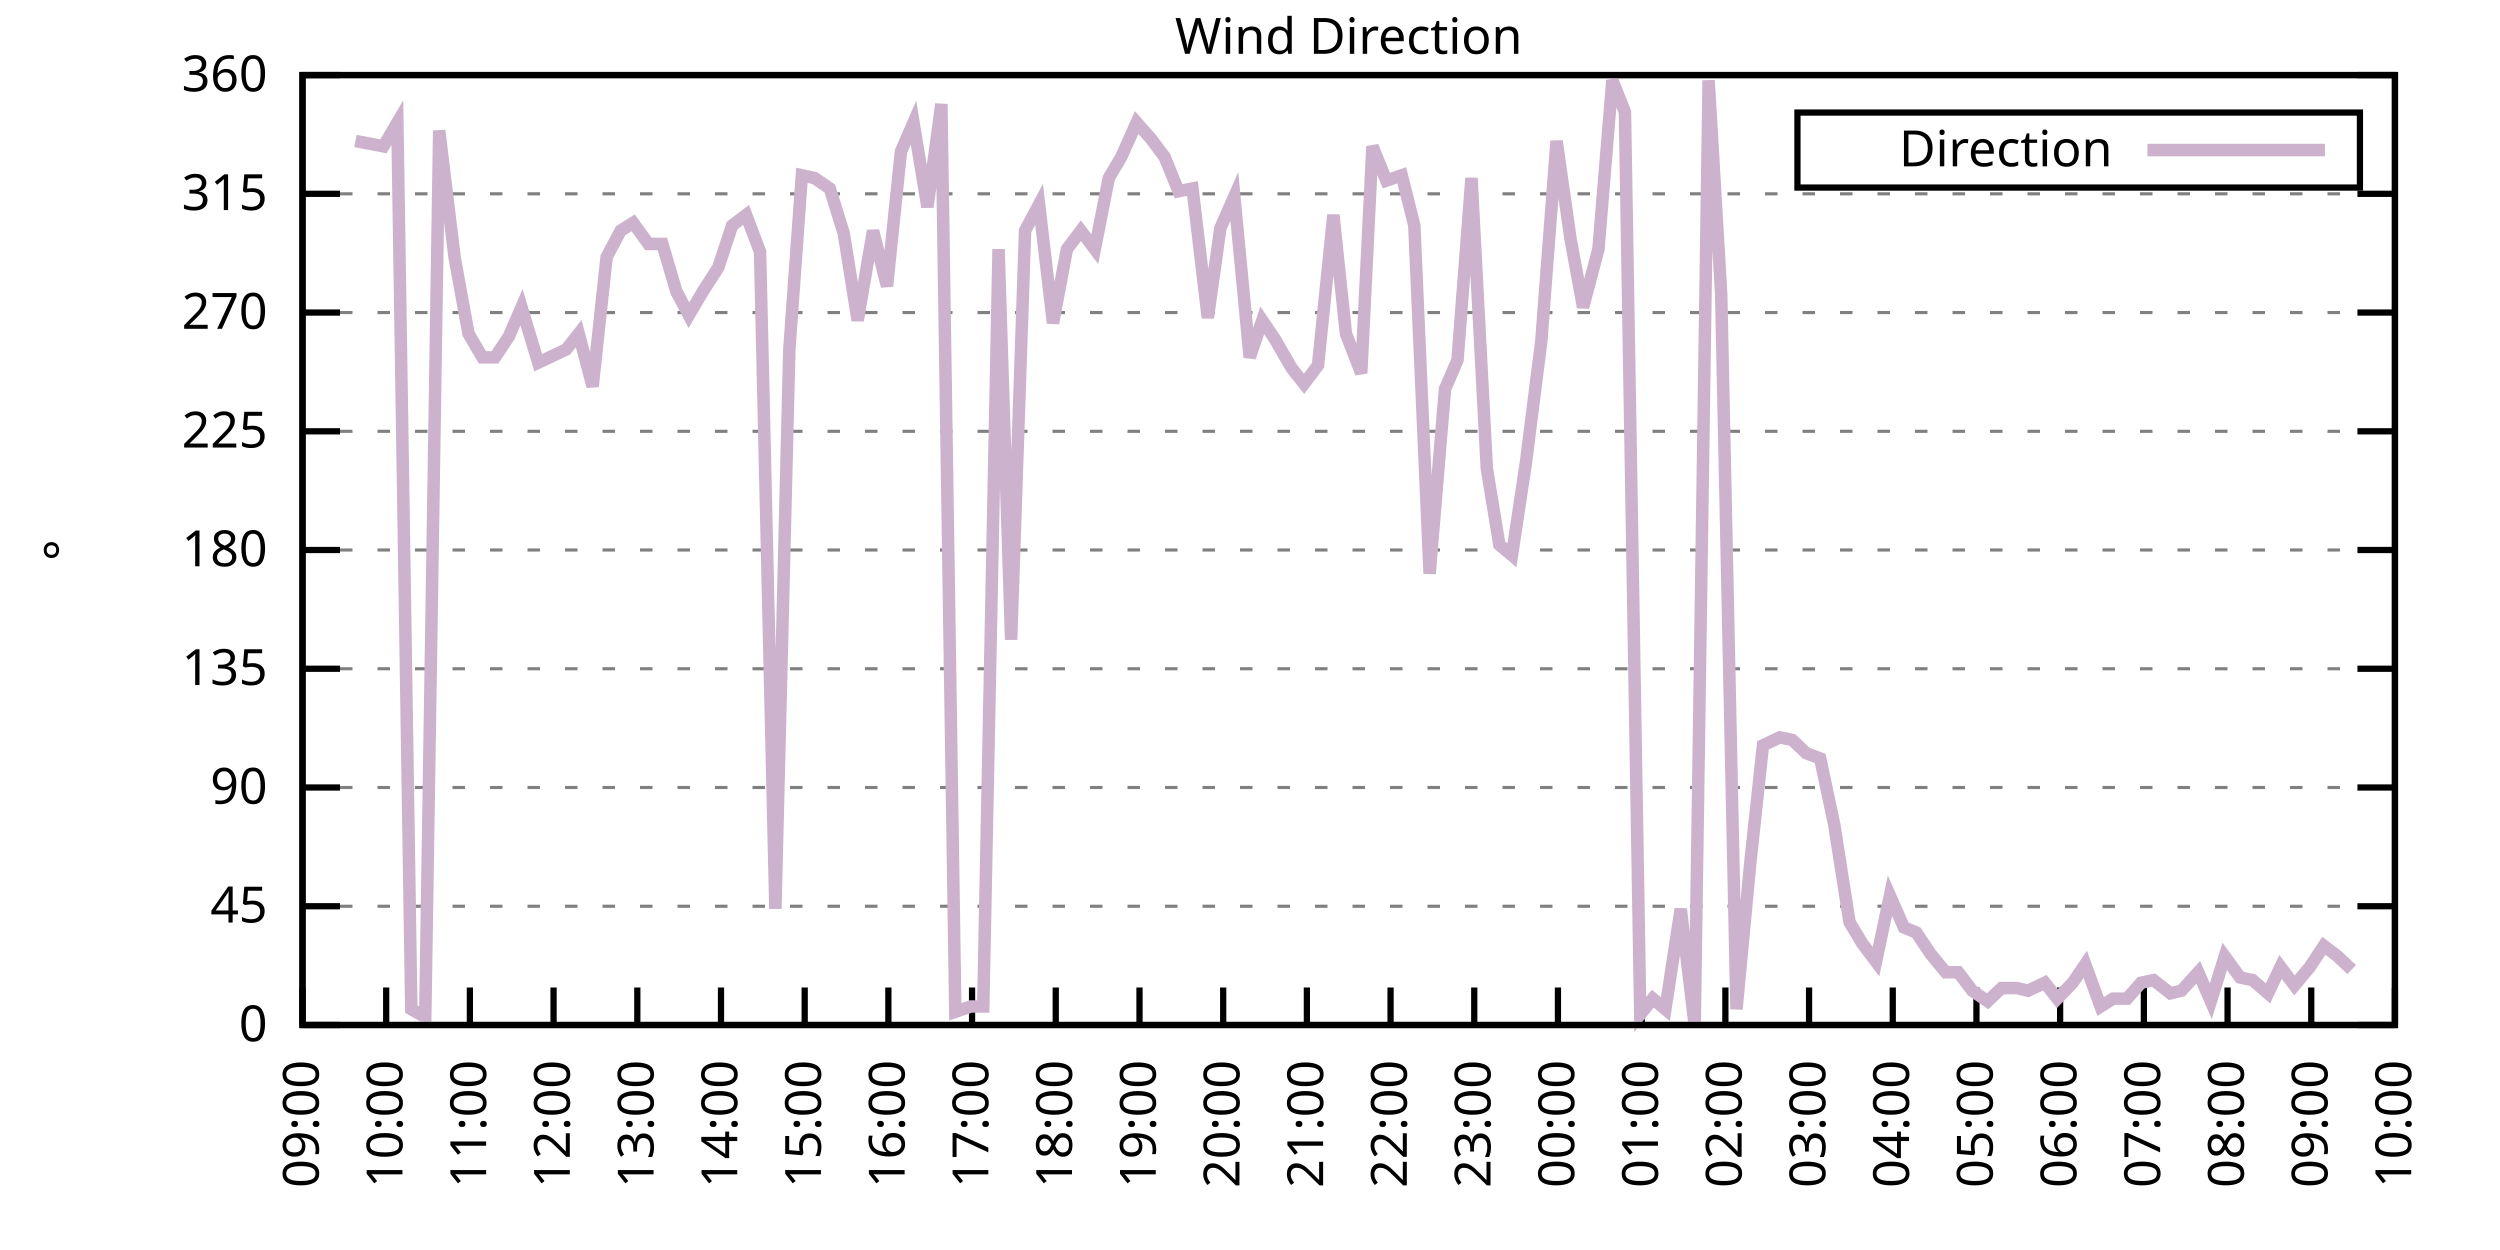
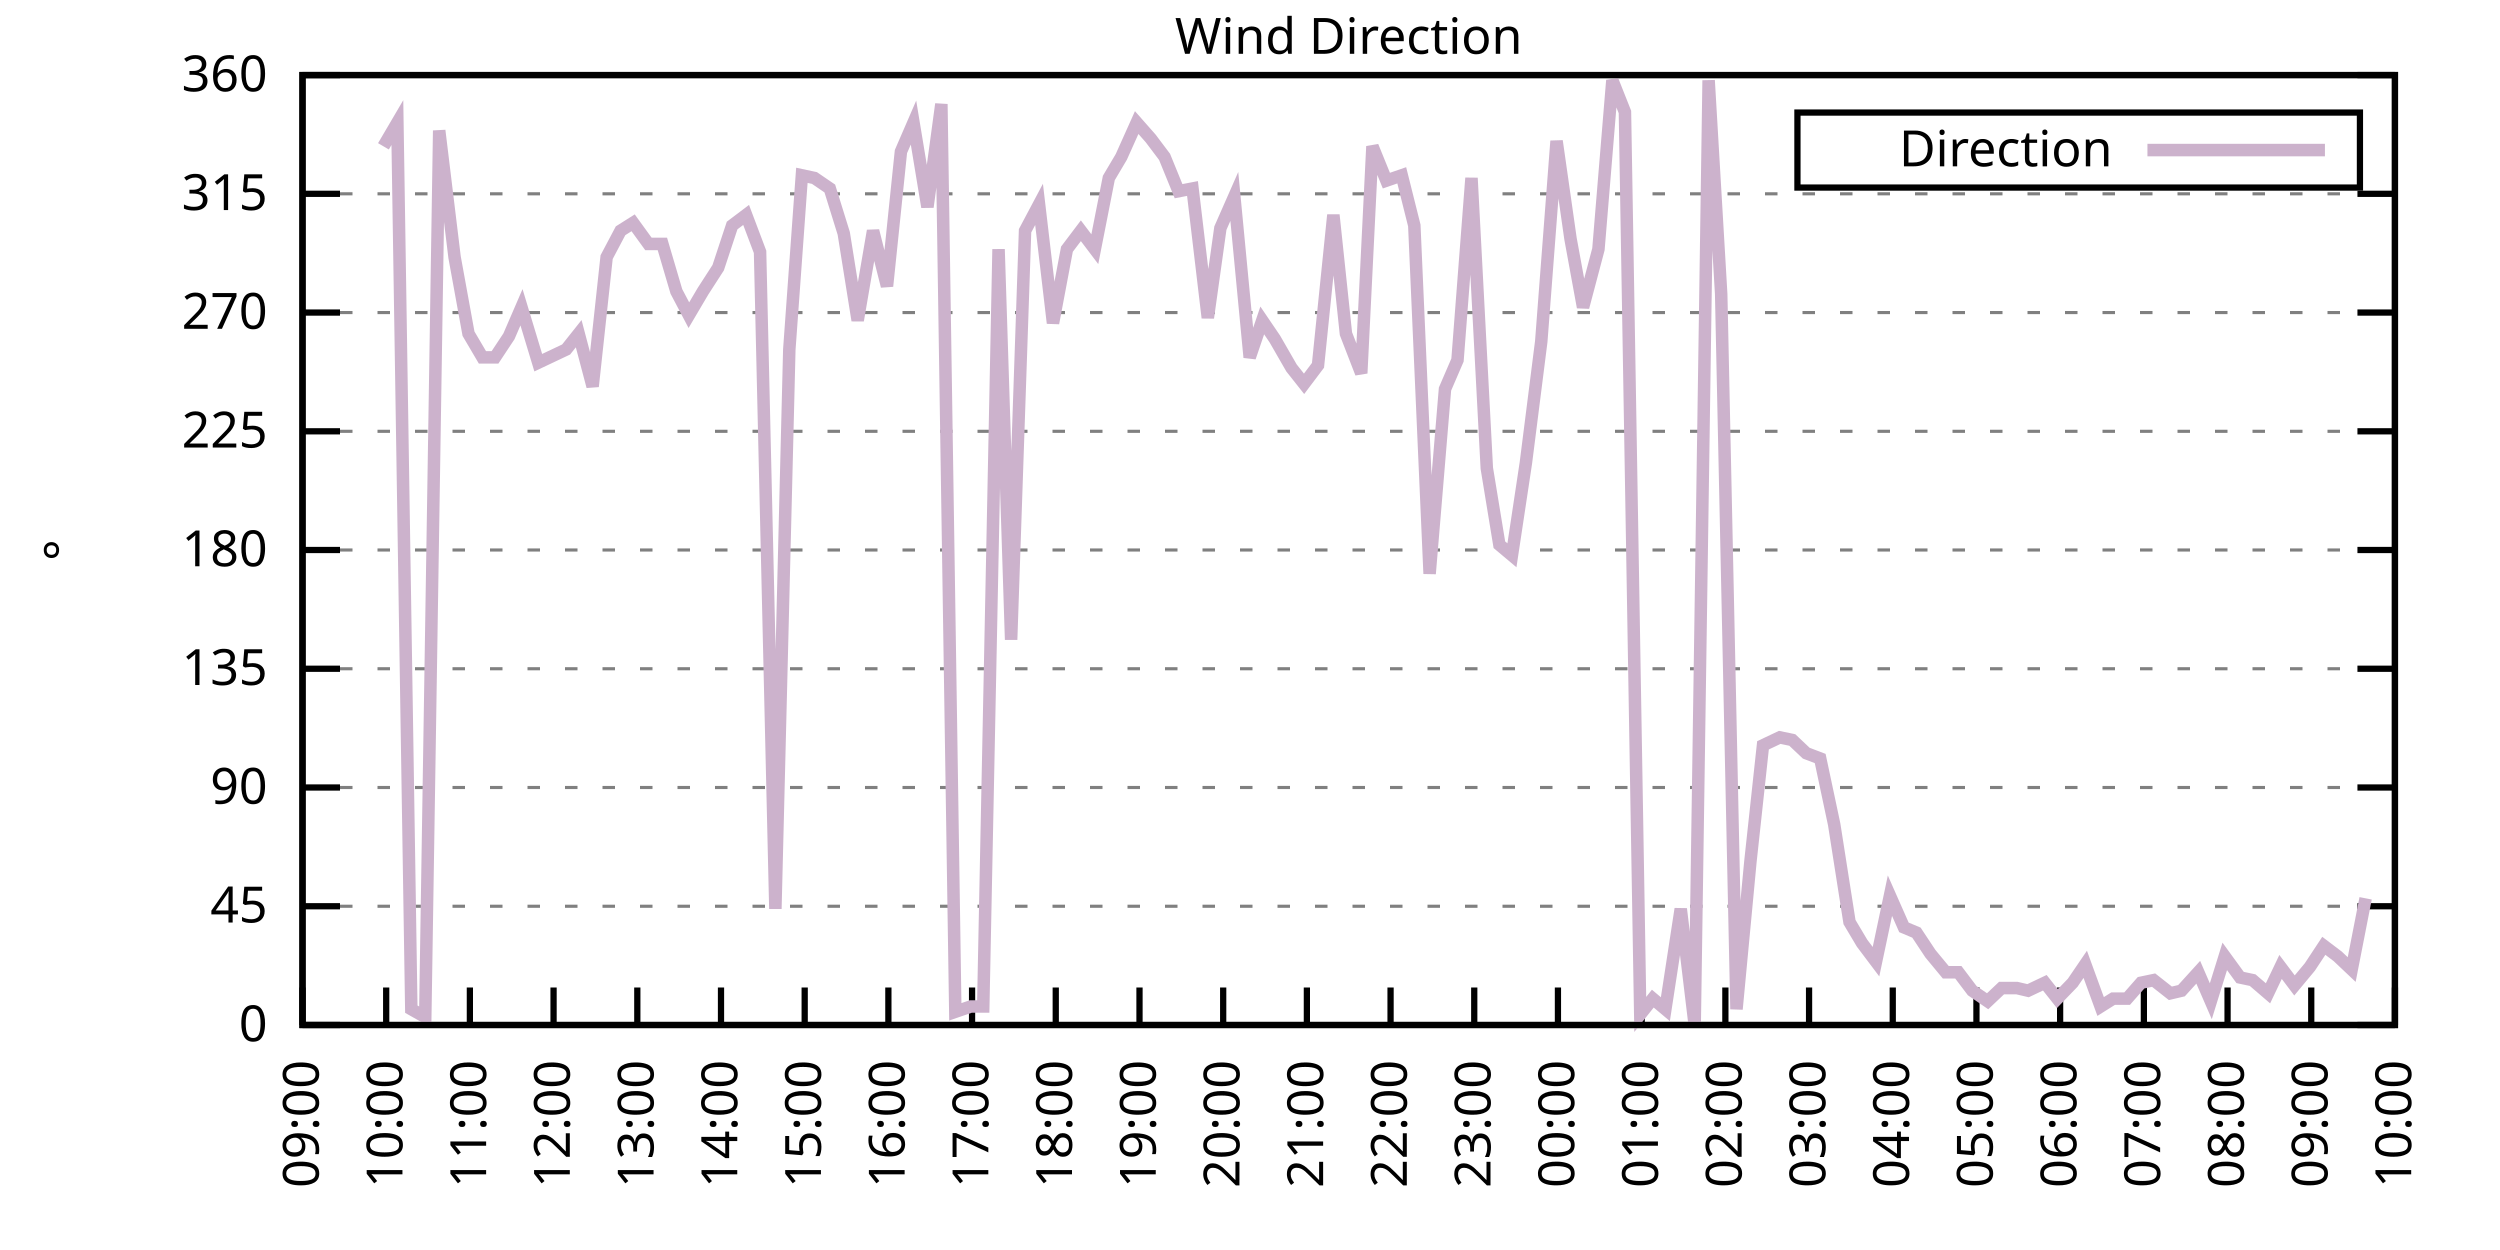
<svg xmlns="http://www.w3.org/2000/svg" xmlns:xlink="http://www.w3.org/1999/xlink" width="400" height="200" viewBox="0 0 400 200">
  <g id="gnuplot_canvas">
    <rect x="0" y="0" width="400" height="200" fill="none" />
    <defs>
      <circle id="gpDot" r="0.5" stroke-width="0.5" stroke="currentColor" />
      <path id="gpPt0" stroke-width="0.333" stroke="currentColor" d="M-1,0 h2 M0,-1 v2" />
      <path id="gpPt1" stroke-width="0.333" stroke="currentColor" d="M-1,-1 L1,1 M1,-1 L-1,1" />
      <path id="gpPt2" stroke-width="0.333" stroke="currentColor" d="M-1,0 L1,0 M0,-1 L0,1 M-1,-1 L1,1 M-1,1 L1,-1" />
      <rect id="gpPt3" stroke-width="0.333" stroke="currentColor" x="-1" y="-1" width="2" height="2" />
      <rect id="gpPt4" stroke-width="0.333" stroke="currentColor" fill="currentColor" x="-1" y="-1" width="2" height="2" />
      <circle id="gpPt5" stroke-width="0.333" stroke="currentColor" cx="0" cy="0" r="1" />
      <use xlink:href="#gpPt5" id="gpPt6" fill="currentColor" stroke="none" />
      <path id="gpPt7" stroke-width="0.333" stroke="currentColor" d="M0,-1.33 L-1.33,0.67 L1.33,0.67 z" />
      <use xlink:href="#gpPt7" id="gpPt8" fill="currentColor" stroke="none" />
      <use xlink:href="#gpPt7" id="gpPt9" stroke="currentColor" transform="rotate(180)" />
      <use xlink:href="#gpPt9" id="gpPt10" fill="currentColor" stroke="none" />
      <use xlink:href="#gpPt3" id="gpPt11" stroke="currentColor" transform="rotate(45)" />
      <use xlink:href="#gpPt11" id="gpPt12" fill="currentColor" stroke="none" />
      <path id="gpPt13" stroke-width="0.333" stroke="currentColor" d="M0,1.330 L1.265,0.411 L0.782,-1.067 L-0.782,-1.076 L-1.265,0.411 z" />
      <use xlink:href="#gpPt13" id="gpPt14" fill="currentColor" stroke="none" />
      <filter id="textbox" filterUnits="objectBoundingBox" x="0" y="0" height="1" width="1">
        <feFlood flood-color="white" flood-opacity="1" result="bgnd" />
        <feComposite in="SourceGraphic" in2="bgnd" operator="atop" />
      </filter>
      <filter id="greybox" filterUnits="objectBoundingBox" x="0" y="0" height="1" width="1">
        <feFlood flood-color="lightgrey" flood-opacity="1" result="grey" />
        <feComposite in="SourceGraphic" in2="grey" operator="atop" />
      </filter>
    </defs>
    <g fill="none" color="white" stroke="currentColor" stroke-width="1.00" stroke-linecap="butt" stroke-linejoin="miter">
</g>
    <g fill="none" color="black" stroke="currentColor" stroke-width="1.00" stroke-linecap="butt" stroke-linejoin="miter">
      <g stroke="none" shape-rendering="crispEdges">
        <polygon fill="rgb(255, 255, 255)" points="48.40,164.00 383.18,164.00 383.18,12.02 48.40,12.02 " />
      </g>
    </g>
    <g fill="none" color="black" stroke="currentColor" stroke-width="1.00" stroke-linecap="butt" stroke-linejoin="miter">
</g>
    <g fill="none" color="black" stroke="black" stroke-width="0.50" stroke-linecap="butt" stroke-linejoin="miter">
</g>
    <g fill="none" color="gray" stroke="currentColor" stroke-width="0.50" stroke-linecap="butt" stroke-linejoin="miter">
      <path stroke="gray" stroke-dasharray="2,4" class="gridline" d="M48.40,164.00 L383.19,164.00  " />
    </g>
    <g fill="none" color="gray" stroke="gray" stroke-width="1.00" stroke-linecap="butt" stroke-linejoin="miter">
</g>
    <g fill="none" color="black" stroke="currentColor" stroke-width="1.00" stroke-linecap="butt" stroke-linejoin="miter">
      <path stroke="black" d="M48.40,164.00 L54.40,164.00 M383.19,164.00 L377.19,164.00  " />
      <g transform="translate(42.80,166.60)" stroke="none" fill="black" font-family="Sans" font-size="8.00" text-anchor="end">
        <text>
          <tspan font-family="Sans"> 0</tspan>
        </text>
      </g>
    </g>
    <g fill="none" color="black" stroke="currentColor" stroke-width="1.00" stroke-linecap="butt" stroke-linejoin="miter">
</g>
    <g fill="none" color="black" stroke="black" stroke-width="0.50" stroke-linecap="butt" stroke-linejoin="miter">
</g>
    <g fill="none" color="gray" stroke="currentColor" stroke-width="0.50" stroke-linecap="butt" stroke-linejoin="miter">
      <path stroke="gray" stroke-dasharray="2,4" class="gridline" d="M48.40,145.00 L383.19,145.00  " />
    </g>
    <g fill="none" color="gray" stroke="gray" stroke-width="1.00" stroke-linecap="butt" stroke-linejoin="miter">
</g>
    <g fill="none" color="black" stroke="currentColor" stroke-width="1.00" stroke-linecap="butt" stroke-linejoin="miter">
      <path stroke="black" d="M48.40,145.00 L54.40,145.00 M383.19,145.00 L377.19,145.00  " />
      <g transform="translate(42.80,147.60)" stroke="none" fill="black" font-family="Sans" font-size="8.00" text-anchor="end">
        <text>
          <tspan font-family="Sans"> 45</tspan>
        </text>
      </g>
    </g>
    <g fill="none" color="black" stroke="currentColor" stroke-width="1.00" stroke-linecap="butt" stroke-linejoin="miter">
</g>
    <g fill="none" color="black" stroke="black" stroke-width="0.50" stroke-linecap="butt" stroke-linejoin="miter">
</g>
    <g fill="none" color="gray" stroke="currentColor" stroke-width="0.50" stroke-linecap="butt" stroke-linejoin="miter">
      <path stroke="gray" stroke-dasharray="2,4" class="gridline" d="M48.40,126.00 L383.19,126.00  " />
    </g>
    <g fill="none" color="gray" stroke="gray" stroke-width="1.00" stroke-linecap="butt" stroke-linejoin="miter">
</g>
    <g fill="none" color="black" stroke="currentColor" stroke-width="1.00" stroke-linecap="butt" stroke-linejoin="miter">
      <path stroke="black" d="M48.40,126.00 L54.40,126.00 M383.19,126.00 L377.19,126.00  " />
      <g transform="translate(42.80,128.60)" stroke="none" fill="black" font-family="Sans" font-size="8.00" text-anchor="end">
        <text>
          <tspan font-family="Sans"> 90</tspan>
        </text>
      </g>
    </g>
    <g fill="none" color="black" stroke="currentColor" stroke-width="1.00" stroke-linecap="butt" stroke-linejoin="miter">
</g>
    <g fill="none" color="black" stroke="black" stroke-width="0.50" stroke-linecap="butt" stroke-linejoin="miter">
</g>
    <g fill="none" color="gray" stroke="currentColor" stroke-width="0.50" stroke-linecap="butt" stroke-linejoin="miter">
      <path stroke="gray" stroke-dasharray="2,4" class="gridline" d="M48.40,107.00 L383.19,107.00  " />
    </g>
    <g fill="none" color="gray" stroke="gray" stroke-width="1.00" stroke-linecap="butt" stroke-linejoin="miter">
</g>
    <g fill="none" color="black" stroke="currentColor" stroke-width="1.00" stroke-linecap="butt" stroke-linejoin="miter">
      <path stroke="black" d="M48.40,107.00 L54.40,107.00 M383.19,107.00 L377.19,107.00  " />
      <g transform="translate(42.80,109.60)" stroke="none" fill="black" font-family="Sans" font-size="8.00" text-anchor="end">
        <text>
          <tspan font-family="Sans"> 135</tspan>
        </text>
      </g>
    </g>
    <g fill="none" color="black" stroke="currentColor" stroke-width="1.00" stroke-linecap="butt" stroke-linejoin="miter">
</g>
    <g fill="none" color="black" stroke="black" stroke-width="0.50" stroke-linecap="butt" stroke-linejoin="miter">
</g>
    <g fill="none" color="gray" stroke="currentColor" stroke-width="0.50" stroke-linecap="butt" stroke-linejoin="miter">
      <path stroke="gray" stroke-dasharray="2,4" class="gridline" d="M48.40,88.00 L383.19,88.00  " />
    </g>
    <g fill="none" color="gray" stroke="gray" stroke-width="1.00" stroke-linecap="butt" stroke-linejoin="miter">
</g>
    <g fill="none" color="black" stroke="currentColor" stroke-width="1.00" stroke-linecap="butt" stroke-linejoin="miter">
      <path stroke="black" d="M48.40,88.00 L54.40,88.00 M383.19,88.00 L377.19,88.00  " />
      <g transform="translate(42.80,90.60)" stroke="none" fill="black" font-family="Sans" font-size="8.00" text-anchor="end">
        <text>
          <tspan font-family="Sans"> 180</tspan>
        </text>
      </g>
    </g>
    <g fill="none" color="black" stroke="currentColor" stroke-width="1.00" stroke-linecap="butt" stroke-linejoin="miter">
</g>
    <g fill="none" color="black" stroke="black" stroke-width="0.50" stroke-linecap="butt" stroke-linejoin="miter">
</g>
    <g fill="none" color="gray" stroke="currentColor" stroke-width="0.50" stroke-linecap="butt" stroke-linejoin="miter">
      <path stroke="gray" stroke-dasharray="2,4" class="gridline" d="M48.40,69.01 L383.19,69.01  " />
    </g>
    <g fill="none" color="gray" stroke="gray" stroke-width="1.00" stroke-linecap="butt" stroke-linejoin="miter">
</g>
    <g fill="none" color="black" stroke="currentColor" stroke-width="1.00" stroke-linecap="butt" stroke-linejoin="miter">
      <path stroke="black" d="M48.40,69.01 L54.40,69.01 M383.19,69.01 L377.19,69.01  " />
      <g transform="translate(42.80,71.61)" stroke="none" fill="black" font-family="Sans" font-size="8.00" text-anchor="end">
        <text>
          <tspan font-family="Sans"> 225</tspan>
        </text>
      </g>
    </g>
    <g fill="none" color="black" stroke="currentColor" stroke-width="1.00" stroke-linecap="butt" stroke-linejoin="miter">
</g>
    <g fill="none" color="black" stroke="black" stroke-width="0.50" stroke-linecap="butt" stroke-linejoin="miter">
</g>
    <g fill="none" color="gray" stroke="currentColor" stroke-width="0.50" stroke-linecap="butt" stroke-linejoin="miter">
      <path stroke="gray" stroke-dasharray="2,4" class="gridline" d="M48.40,50.01 L383.19,50.01  " />
    </g>
    <g fill="none" color="gray" stroke="gray" stroke-width="1.00" stroke-linecap="butt" stroke-linejoin="miter">
</g>
    <g fill="none" color="black" stroke="currentColor" stroke-width="1.00" stroke-linecap="butt" stroke-linejoin="miter">
      <path stroke="black" d="M48.40,50.01 L54.40,50.01 M383.19,50.01 L377.19,50.01  " />
      <g transform="translate(42.80,52.61)" stroke="none" fill="black" font-family="Sans" font-size="8.00" text-anchor="end">
        <text>
          <tspan font-family="Sans"> 270</tspan>
        </text>
      </g>
    </g>
    <g fill="none" color="black" stroke="currentColor" stroke-width="1.00" stroke-linecap="butt" stroke-linejoin="miter">
</g>
    <g fill="none" color="black" stroke="black" stroke-width="0.50" stroke-linecap="butt" stroke-linejoin="miter">
</g>
    <g fill="none" color="gray" stroke="currentColor" stroke-width="0.50" stroke-linecap="butt" stroke-linejoin="miter">
      <path stroke="gray" stroke-dasharray="2,4" class="gridline" d="M48.40,31.01 L383.19,31.01  " />
    </g>
    <g fill="none" color="gray" stroke="gray" stroke-width="1.00" stroke-linecap="butt" stroke-linejoin="miter">
</g>
    <g fill="none" color="black" stroke="currentColor" stroke-width="1.00" stroke-linecap="butt" stroke-linejoin="miter">
      <path stroke="black" d="M48.40,31.01 L54.40,31.01 M383.19,31.01 L377.19,31.01  " />
      <g transform="translate(42.80,33.61)" stroke="none" fill="black" font-family="Sans" font-size="8.00" text-anchor="end">
        <text>
          <tspan font-family="Sans"> 315</tspan>
        </text>
      </g>
    </g>
    <g fill="none" color="black" stroke="currentColor" stroke-width="1.00" stroke-linecap="butt" stroke-linejoin="miter">
</g>
    <g fill="none" color="black" stroke="black" stroke-width="0.50" stroke-linecap="butt" stroke-linejoin="miter">
</g>
    <g fill="none" color="gray" stroke="currentColor" stroke-width="0.50" stroke-linecap="butt" stroke-linejoin="miter">
      <path stroke="gray" stroke-dasharray="2,4" class="gridline" d="M48.40,12.01 L383.19,12.01  " />
    </g>
    <g fill="none" color="gray" stroke="gray" stroke-width="1.00" stroke-linecap="butt" stroke-linejoin="miter">
</g>
    <g fill="none" color="black" stroke="currentColor" stroke-width="1.00" stroke-linecap="butt" stroke-linejoin="miter">
      <path stroke="black" d="M48.40,12.01 L54.40,12.01 M383.19,12.01 L377.19,12.01  " />
      <g transform="translate(42.80,14.61)" stroke="none" fill="black" font-family="Sans" font-size="8.00" text-anchor="end">
        <text>
          <tspan font-family="Sans"> 360</tspan>
        </text>
      </g>
    </g>
    <g fill="none" color="black" stroke="currentColor" stroke-width="1.00" stroke-linecap="butt" stroke-linejoin="miter">
      <path stroke="black" d="M48.40,164.00 L48.40,158.00  " />
      <g transform="translate(51.00,169.60) rotate(270.00)" stroke="none" fill="black" font-family="Sans" font-size="8.00" text-anchor="end">
        <text>
          <tspan font-family="Sans">09:00</tspan>
        </text>
      </g>
    </g>
    <g fill="none" color="black" stroke="currentColor" stroke-width="1.00" stroke-linecap="butt" stroke-linejoin="miter">
      <path stroke="black" d="M61.79,164.00 L61.79,158.00  " />
      <g transform="translate(64.39,169.60) rotate(270.00)" stroke="none" fill="black" font-family="Sans" font-size="8.00" text-anchor="end">
        <text>
          <tspan font-family="Sans">10:00</tspan>
        </text>
      </g>
    </g>
    <g fill="none" color="black" stroke="currentColor" stroke-width="1.00" stroke-linecap="butt" stroke-linejoin="miter">
      <path stroke="black" d="M75.18,164.00 L75.18,158.00  " />
      <g transform="translate(77.78,169.60) rotate(270.00)" stroke="none" fill="black" font-family="Sans" font-size="8.00" text-anchor="end">
        <text>
          <tspan font-family="Sans">11:00</tspan>
        </text>
      </g>
    </g>
    <g fill="none" color="black" stroke="currentColor" stroke-width="1.00" stroke-linecap="butt" stroke-linejoin="miter">
      <path stroke="black" d="M88.57,164.00 L88.57,158.00  " />
      <g transform="translate(91.17,169.60) rotate(270.00)" stroke="none" fill="black" font-family="Sans" font-size="8.00" text-anchor="end">
        <text>
          <tspan font-family="Sans">12:00</tspan>
        </text>
      </g>
    </g>
    <g fill="none" color="black" stroke="currentColor" stroke-width="1.00" stroke-linecap="butt" stroke-linejoin="miter">
      <path stroke="black" d="M101.97,164.00 L101.97,158.00  " />
      <g transform="translate(104.57,169.60) rotate(270.00)" stroke="none" fill="black" font-family="Sans" font-size="8.00" text-anchor="end">
        <text>
          <tspan font-family="Sans">13:00</tspan>
        </text>
      </g>
    </g>
    <g fill="none" color="black" stroke="currentColor" stroke-width="1.00" stroke-linecap="butt" stroke-linejoin="miter">
      <path stroke="black" d="M115.36,164.00 L115.36,158.00  " />
      <g transform="translate(117.96,169.60) rotate(270.00)" stroke="none" fill="black" font-family="Sans" font-size="8.00" text-anchor="end">
        <text>
          <tspan font-family="Sans">14:00</tspan>
        </text>
      </g>
    </g>
    <g fill="none" color="black" stroke="currentColor" stroke-width="1.00" stroke-linecap="butt" stroke-linejoin="miter">
      <path stroke="black" d="M128.75,164.00 L128.75,158.00  " />
      <g transform="translate(131.35,169.60) rotate(270.00)" stroke="none" fill="black" font-family="Sans" font-size="8.00" text-anchor="end">
        <text>
          <tspan font-family="Sans">15:00</tspan>
        </text>
      </g>
    </g>
    <g fill="none" color="black" stroke="currentColor" stroke-width="1.00" stroke-linecap="butt" stroke-linejoin="miter">
      <path stroke="black" d="M142.14,164.00 L142.14,158.00  " />
      <g transform="translate(144.74,169.60) rotate(270.00)" stroke="none" fill="black" font-family="Sans" font-size="8.00" text-anchor="end">
        <text>
          <tspan font-family="Sans">16:00</tspan>
        </text>
      </g>
    </g>
    <g fill="none" color="black" stroke="currentColor" stroke-width="1.00" stroke-linecap="butt" stroke-linejoin="miter">
      <path stroke="black" d="M155.53,164.00 L155.53,158.00  " />
      <g transform="translate(158.13,169.60) rotate(270.00)" stroke="none" fill="black" font-family="Sans" font-size="8.00" text-anchor="end">
        <text>
          <tspan font-family="Sans">17:00</tspan>
        </text>
      </g>
    </g>
    <g fill="none" color="black" stroke="currentColor" stroke-width="1.00" stroke-linecap="butt" stroke-linejoin="miter">
      <path stroke="black" d="M168.92,164.00 L168.92,158.00  " />
      <g transform="translate(171.52,169.60) rotate(270.00)" stroke="none" fill="black" font-family="Sans" font-size="8.00" text-anchor="end">
        <text>
          <tspan font-family="Sans">18:00</tspan>
        </text>
      </g>
    </g>
    <g fill="none" color="black" stroke="currentColor" stroke-width="1.00" stroke-linecap="butt" stroke-linejoin="miter">
      <path stroke="black" d="M182.32,164.00 L182.32,158.00  " />
      <g transform="translate(184.92,169.60) rotate(270.00)" stroke="none" fill="black" font-family="Sans" font-size="8.00" text-anchor="end">
        <text>
          <tspan font-family="Sans">19:00</tspan>
        </text>
      </g>
    </g>
    <g fill="none" color="black" stroke="currentColor" stroke-width="1.00" stroke-linecap="butt" stroke-linejoin="miter">
      <path stroke="black" d="M195.71,164.00 L195.71,158.00  " />
      <g transform="translate(198.31,169.60) rotate(270.00)" stroke="none" fill="black" font-family="Sans" font-size="8.00" text-anchor="end">
        <text>
          <tspan font-family="Sans">20:00</tspan>
        </text>
      </g>
    </g>
    <g fill="none" color="black" stroke="currentColor" stroke-width="1.00" stroke-linecap="butt" stroke-linejoin="miter">
      <path stroke="black" d="M209.10,164.00 L209.10,158.00  " />
      <g transform="translate(211.70,169.60) rotate(270.00)" stroke="none" fill="black" font-family="Sans" font-size="8.00" text-anchor="end">
        <text>
          <tspan font-family="Sans">21:00</tspan>
        </text>
      </g>
    </g>
    <g fill="none" color="black" stroke="currentColor" stroke-width="1.00" stroke-linecap="butt" stroke-linejoin="miter">
      <path stroke="black" d="M222.49,164.00 L222.49,158.00  " />
      <g transform="translate(225.09,169.60) rotate(270.00)" stroke="none" fill="black" font-family="Sans" font-size="8.00" text-anchor="end">
        <text>
          <tspan font-family="Sans">22:00</tspan>
        </text>
      </g>
    </g>
    <g fill="none" color="black" stroke="currentColor" stroke-width="1.00" stroke-linecap="butt" stroke-linejoin="miter">
      <path stroke="black" d="M235.88,164.00 L235.88,158.00  " />
      <g transform="translate(238.48,169.60) rotate(270.00)" stroke="none" fill="black" font-family="Sans" font-size="8.00" text-anchor="end">
        <text>
          <tspan font-family="Sans">23:00</tspan>
        </text>
      </g>
    </g>
    <g fill="none" color="black" stroke="currentColor" stroke-width="1.00" stroke-linecap="butt" stroke-linejoin="miter">
      <path stroke="black" d="M249.27,164.00 L249.27,158.00  " />
      <g transform="translate(251.87,169.60) rotate(270.00)" stroke="none" fill="black" font-family="Sans" font-size="8.00" text-anchor="end">
        <text>
          <tspan font-family="Sans">00:00</tspan>
        </text>
      </g>
    </g>
    <g fill="none" color="black" stroke="currentColor" stroke-width="1.00" stroke-linecap="butt" stroke-linejoin="miter">
      <path stroke="black" d="M262.67,164.00 L262.67,158.00  " />
      <g transform="translate(265.27,169.60) rotate(270.00)" stroke="none" fill="black" font-family="Sans" font-size="8.00" text-anchor="end">
        <text>
          <tspan font-family="Sans">01:00</tspan>
        </text>
      </g>
    </g>
    <g fill="none" color="black" stroke="currentColor" stroke-width="1.00" stroke-linecap="butt" stroke-linejoin="miter">
      <path stroke="black" d="M276.06,164.00 L276.06,158.00  " />
      <g transform="translate(278.66,169.60) rotate(270.00)" stroke="none" fill="black" font-family="Sans" font-size="8.00" text-anchor="end">
        <text>
          <tspan font-family="Sans">02:00</tspan>
        </text>
      </g>
    </g>
    <g fill="none" color="black" stroke="currentColor" stroke-width="1.00" stroke-linecap="butt" stroke-linejoin="miter">
      <path stroke="black" d="M289.45,164.00 L289.45,158.00  " />
      <g transform="translate(292.05,169.60) rotate(270.00)" stroke="none" fill="black" font-family="Sans" font-size="8.00" text-anchor="end">
        <text>
          <tspan font-family="Sans">03:00</tspan>
        </text>
      </g>
    </g>
    <g fill="none" color="black" stroke="currentColor" stroke-width="1.00" stroke-linecap="butt" stroke-linejoin="miter">
      <path stroke="black" d="M302.84,164.00 L302.84,158.00  " />
      <g transform="translate(305.44,169.60) rotate(270.00)" stroke="none" fill="black" font-family="Sans" font-size="8.00" text-anchor="end">
        <text>
          <tspan font-family="Sans">04:00</tspan>
        </text>
      </g>
    </g>
    <g fill="none" color="black" stroke="currentColor" stroke-width="1.00" stroke-linecap="butt" stroke-linejoin="miter">
      <path stroke="black" d="M316.23,164.00 L316.23,158.00  " />
      <g transform="translate(318.83,169.60) rotate(270.00)" stroke="none" fill="black" font-family="Sans" font-size="8.00" text-anchor="end">
        <text>
          <tspan font-family="Sans">05:00</tspan>
        </text>
      </g>
    </g>
    <g fill="none" color="black" stroke="currentColor" stroke-width="1.00" stroke-linecap="butt" stroke-linejoin="miter">
      <path stroke="black" d="M329.62,164.00 L329.62,158.00  " />
      <g transform="translate(332.22,169.60) rotate(270.00)" stroke="none" fill="black" font-family="Sans" font-size="8.00" text-anchor="end">
        <text>
          <tspan font-family="Sans">06:00</tspan>
        </text>
      </g>
    </g>
    <g fill="none" color="black" stroke="currentColor" stroke-width="1.00" stroke-linecap="butt" stroke-linejoin="miter">
      <path stroke="black" d="M343.02,164.00 L343.02,158.00  " />
      <g transform="translate(345.62,169.60) rotate(270.00)" stroke="none" fill="black" font-family="Sans" font-size="8.00" text-anchor="end">
        <text>
          <tspan font-family="Sans">07:00</tspan>
        </text>
      </g>
    </g>
    <g fill="none" color="black" stroke="currentColor" stroke-width="1.00" stroke-linecap="butt" stroke-linejoin="miter">
      <path stroke="black" d="M356.41,164.00 L356.41,158.00  " />
      <g transform="translate(359.01,169.60) rotate(270.00)" stroke="none" fill="black" font-family="Sans" font-size="8.00" text-anchor="end">
        <text>
          <tspan font-family="Sans">08:00</tspan>
        </text>
      </g>
    </g>
    <g fill="none" color="black" stroke="currentColor" stroke-width="1.00" stroke-linecap="butt" stroke-linejoin="miter">
      <path stroke="black" d="M369.80,164.00 L369.80,158.00  " />
      <g transform="translate(372.40,169.60) rotate(270.00)" stroke="none" fill="black" font-family="Sans" font-size="8.00" text-anchor="end">
        <text>
          <tspan font-family="Sans">09:00</tspan>
        </text>
      </g>
    </g>
    <g fill="none" color="black" stroke="currentColor" stroke-width="1.00" stroke-linecap="butt" stroke-linejoin="miter">
      <path stroke="black" d="M383.19,164.00 L383.19,158.00  " />
      <g transform="translate(385.79,169.60) rotate(270.00)" stroke="none" fill="black" font-family="Sans" font-size="8.00" text-anchor="end">
        <text>
          <tspan font-family="Sans">10:00</tspan>
        </text>
      </g>
    </g>
    <g fill="none" color="black" stroke="currentColor" stroke-width="1.00" stroke-linecap="butt" stroke-linejoin="miter">
</g>
    <g fill="none" color="black" stroke="currentColor" stroke-width="1.00" stroke-linecap="butt" stroke-linejoin="miter">
      <path stroke="black" d="M48.40,12.01 L48.40,164.00 L383.19,164.00 L383.19,12.01 L48.40,12.01 Z  " />
    </g>
    <g fill="none" color="black" stroke="currentColor" stroke-width="1.00" stroke-linecap="butt" stroke-linejoin="miter">
</g>
    <g fill="none" color="black" stroke="currentColor" stroke-width="1.00" stroke-linecap="butt" stroke-linejoin="miter">
      <path stroke="black" d="M287.59,30.01 L287.59,18.01 L377.59,18.01 L377.59,30.01 L287.59,30.01 Z  " />
    </g>
    <g id="Wind_direction_plot_1">
      <g fill="none" color="white" stroke="black" stroke-width="2.00" stroke-linecap="butt" stroke-linejoin="miter">
</g>
      <g fill="none" color="black" stroke="currentColor" stroke-width="2.00" stroke-linecap="butt" stroke-linejoin="miter">
        <g transform="translate(337.99,26.61)" stroke="none" fill="black" font-family="Sans" font-size="8.00" text-anchor="end">
          <text>
            <tspan font-family="Sans">Direction</tspan>
          </text>
        </g>
      </g>
      <g fill="none" color="black" stroke="currentColor" stroke-width="2.00" stroke-linecap="butt" stroke-linejoin="miter">
-         <path stroke="rgb(204, 178, 204)" d="M343.59,24.01 L371.99,24.01 M56.88,22.56 L61.35,23.41 L63.58,19.61 L65.81,161.47 L68.04,162.73 L70.27,20.88   L72.73,41.14 L74.96,53.39 L77.19,57.18 L79.20,57.18 L81.43,53.81 L83.44,49.16 L86.12,58.03 L90.58,55.92   L92.59,53.39 L94.82,61.83 L97.06,41.14 L99.29,36.92 L101.30,35.65 L103.75,39.03 L105.98,39.03 L108.22,46.63   L110.22,50.43 L112.46,46.63 L114.91,42.83 L117.14,36.08 L119.38,34.39 L121.61,40.30 L124.06,145.42 L126.29,55.92   L128.30,28.05 L130.31,28.48 L132.77,30.16 L135.00,37.34 L137.23,51.27 L139.69,36.92 L141.92,45.79 L144.15,24.25   L146.16,19.61 L148.39,33.12 L150.62,16.65 L152.85,161.89 L155.31,161.04 L157.32,161.04 L159.77,39.87 L161.78,102.36   L164.01,36.92 L166.25,32.70 L168.48,51.70 L170.71,39.87 L172.94,36.92 L175.17,39.87 L177.41,28.48 L179.41,25.10   L181.87,19.61 L184.10,22.14 L186.33,25.10 L188.57,30.59 L190.80,30.16 L193.25,50.85 L195.26,36.50 L197.49,31.43   L199.95,57.18 L201.96,51.27 L203.97,54.23 L206.64,58.87 L208.65,61.41 L210.88,58.45 L213.34,34.39 L215.35,53.39   L217.80,59.72 L219.59,23.41 L221.82,28.90 L224.28,28.05 L226.29,36.08 L228.74,91.80 L231.20,62.25 L233.20,57.61   L235.44,28.48 L237.89,74.92 L239.90,87.16 L241.91,88.85 L244.14,74.07 L246.60,54.65 L249.05,22.56 L251.28,38.19   L253.29,49.16 L255.75,39.87 L257.98,12.85 L259.99,17.92 L262.44,162.31 L264.45,159.78 L266.46,161.47 L268.92,145.42   L271.15,164.00 L273.38,12.85 L275.39,47.05 L277.84,161.47 L280.07,137.82 L282.08,119.25 L284.76,117.98 L286.77,118.40   L289.00,120.51 L291.23,121.36 L293.47,131.91 L295.92,147.53 L297.93,150.91 L300.16,153.87 L302.39,143.31 L304.63,148.38   L306.63,149.22 L308.87,152.60 L311.32,155.56 L313.33,155.56 L315.56,158.51 L318.02,160.20 L320.25,158.09 L322.70,158.09   L324.49,158.51 L327.17,157.24 L329.18,159.78 L331.63,157.24 L333.64,154.29 L336.10,161.04 L338.10,159.78 L340.34,159.78   L342.57,157.24 L344.58,156.82 L347.26,158.93 L349.04,158.51 L351.72,155.56 L353.73,160.20 L355.96,153.02 L358.42,156.40   L360.42,156.82 L362.88,158.93 L364.89,154.71 L367.12,157.67 L369.58,154.71 L371.81,151.33 L374.04,153.02 L376.27,155.13    " />
+         <path stroke="rgb(204, 178, 204)" d="M343.59,24.01 L371.99,24.01 M61.35,23.41 L63.58,19.61 L65.81,161.47 L68.04,162.73 L70.27,20.88 L72.73,41.14   L74.96,53.39 L77.19,57.18 L79.20,57.18 L81.43,53.81 L83.44,49.16 L86.12,58.03 L90.58,55.92 L92.59,53.39   L94.82,61.83 L97.06,41.14 L99.29,36.92 L101.30,35.65 L103.75,39.03 L105.98,39.03 L108.22,46.63 L110.22,50.43   L112.46,46.63 L114.91,42.83 L117.14,36.08 L119.38,34.39 L121.61,40.30 L124.06,145.42 L126.29,55.92 L128.30,28.05   L130.31,28.48 L132.77,30.16 L135.00,37.34 L137.23,51.27 L139.69,36.92 L141.92,45.79 L144.15,24.25 L146.16,19.61   L148.39,33.12 L150.62,16.65 L152.85,161.89 L155.31,161.04 L157.32,161.04 L159.77,39.87 L161.78,102.36 L164.01,36.92   L166.25,32.70 L168.48,51.70 L170.71,39.87 L172.94,36.92 L175.17,39.87 L177.41,28.48 L179.41,25.10 L181.87,19.61   L184.10,22.14 L186.33,25.10 L188.57,30.59 L190.80,30.16 L193.25,50.85 L195.26,36.50 L197.49,31.43 L199.95,57.18   L201.96,51.27 L203.97,54.23 L206.64,58.87 L208.65,61.41 L210.88,58.45 L213.34,34.39 L215.35,53.39 L217.80,59.72   L219.59,23.41 L221.82,28.90 L224.28,28.05 L226.29,36.08 L228.74,91.80 L231.20,62.25 L233.20,57.61 L235.44,28.48   L237.89,74.92 L239.90,87.16 L241.91,88.85 L244.14,74.07 L246.60,54.65 L249.05,22.56 L251.28,38.19 L253.29,49.16   L255.75,39.87 L257.98,12.85 L259.99,17.92 L262.44,162.31 L264.45,159.78 L266.46,161.47 L268.92,145.42 L271.15,164.00   L273.38,12.85 L275.39,47.05 L277.84,161.47 L280.07,137.82 L282.08,119.25 L284.76,117.98 L286.77,118.40 L289.00,120.51   L291.23,121.36 L293.47,131.91 L295.92,147.53 L297.93,150.91 L300.16,153.87 L302.39,143.31 L304.63,148.38 L306.63,149.22   L308.87,152.60 L311.32,155.56 L313.33,155.56 L315.56,158.51 L318.02,160.20 L320.25,158.09 L322.70,158.09 L324.49,158.51   L327.17,157.24 L329.18,159.78 L331.63,157.24 L333.64,154.29 L336.10,161.04 L338.10,159.78 L340.34,159.78 L342.57,157.24   L344.58,156.82 L347.26,158.93 L349.04,158.51 L351.72,155.56 L353.73,160.20 L355.96,153.02 L358.42,156.40 L360.42,156.82   L362.88,158.93 L364.89,154.71 L367.12,157.67 L369.58,154.71 L371.81,151.33 L374.04,153.02 L376.27,155.13 L378.50,143.73    " />
      </g>
    </g>
    <g fill="none" color="black" stroke="currentColor" stroke-width="2.00" stroke-linecap="butt" stroke-linejoin="miter">
</g>
    <g fill="none" color="black" stroke="black" stroke-width="1.00" stroke-linecap="butt" stroke-linejoin="miter">
</g>
    <g fill="none" color="black" stroke="currentColor" stroke-width="1.00" stroke-linecap="butt" stroke-linejoin="miter">
      <path stroke="black" d="M48.40,12.01 L48.40,164.00 L383.19,164.00 L383.19,12.01 L48.40,12.01 Z  " />
      <g transform="translate(12.80,88.01) rotate(270.00)" stroke="none" fill="black" font-family="Sans" font-size="8.00" text-anchor="middle">
        <text>
          <tspan font-family="Sans">°</tspan>
        </text>
      </g>
    </g>
    <g fill="none" color="black" stroke="currentColor" stroke-width="1.00" stroke-linecap="butt" stroke-linejoin="miter">
</g>
    <g fill="none" color="black" stroke="currentColor" stroke-width="1.00" stroke-linecap="butt" stroke-linejoin="miter">
      <g transform="translate(215.79,8.61)" stroke="none" fill="black" font-family="Sans" font-size="8.00" text-anchor="middle">
        <text>
          <tspan font-family="Sans">Wind Direction</tspan>
        </text>
      </g>
    </g>
    <g fill="none" color="black" stroke="currentColor" stroke-width="1.00" stroke-linecap="butt" stroke-linejoin="miter">
</g>
  </g>
</svg>
